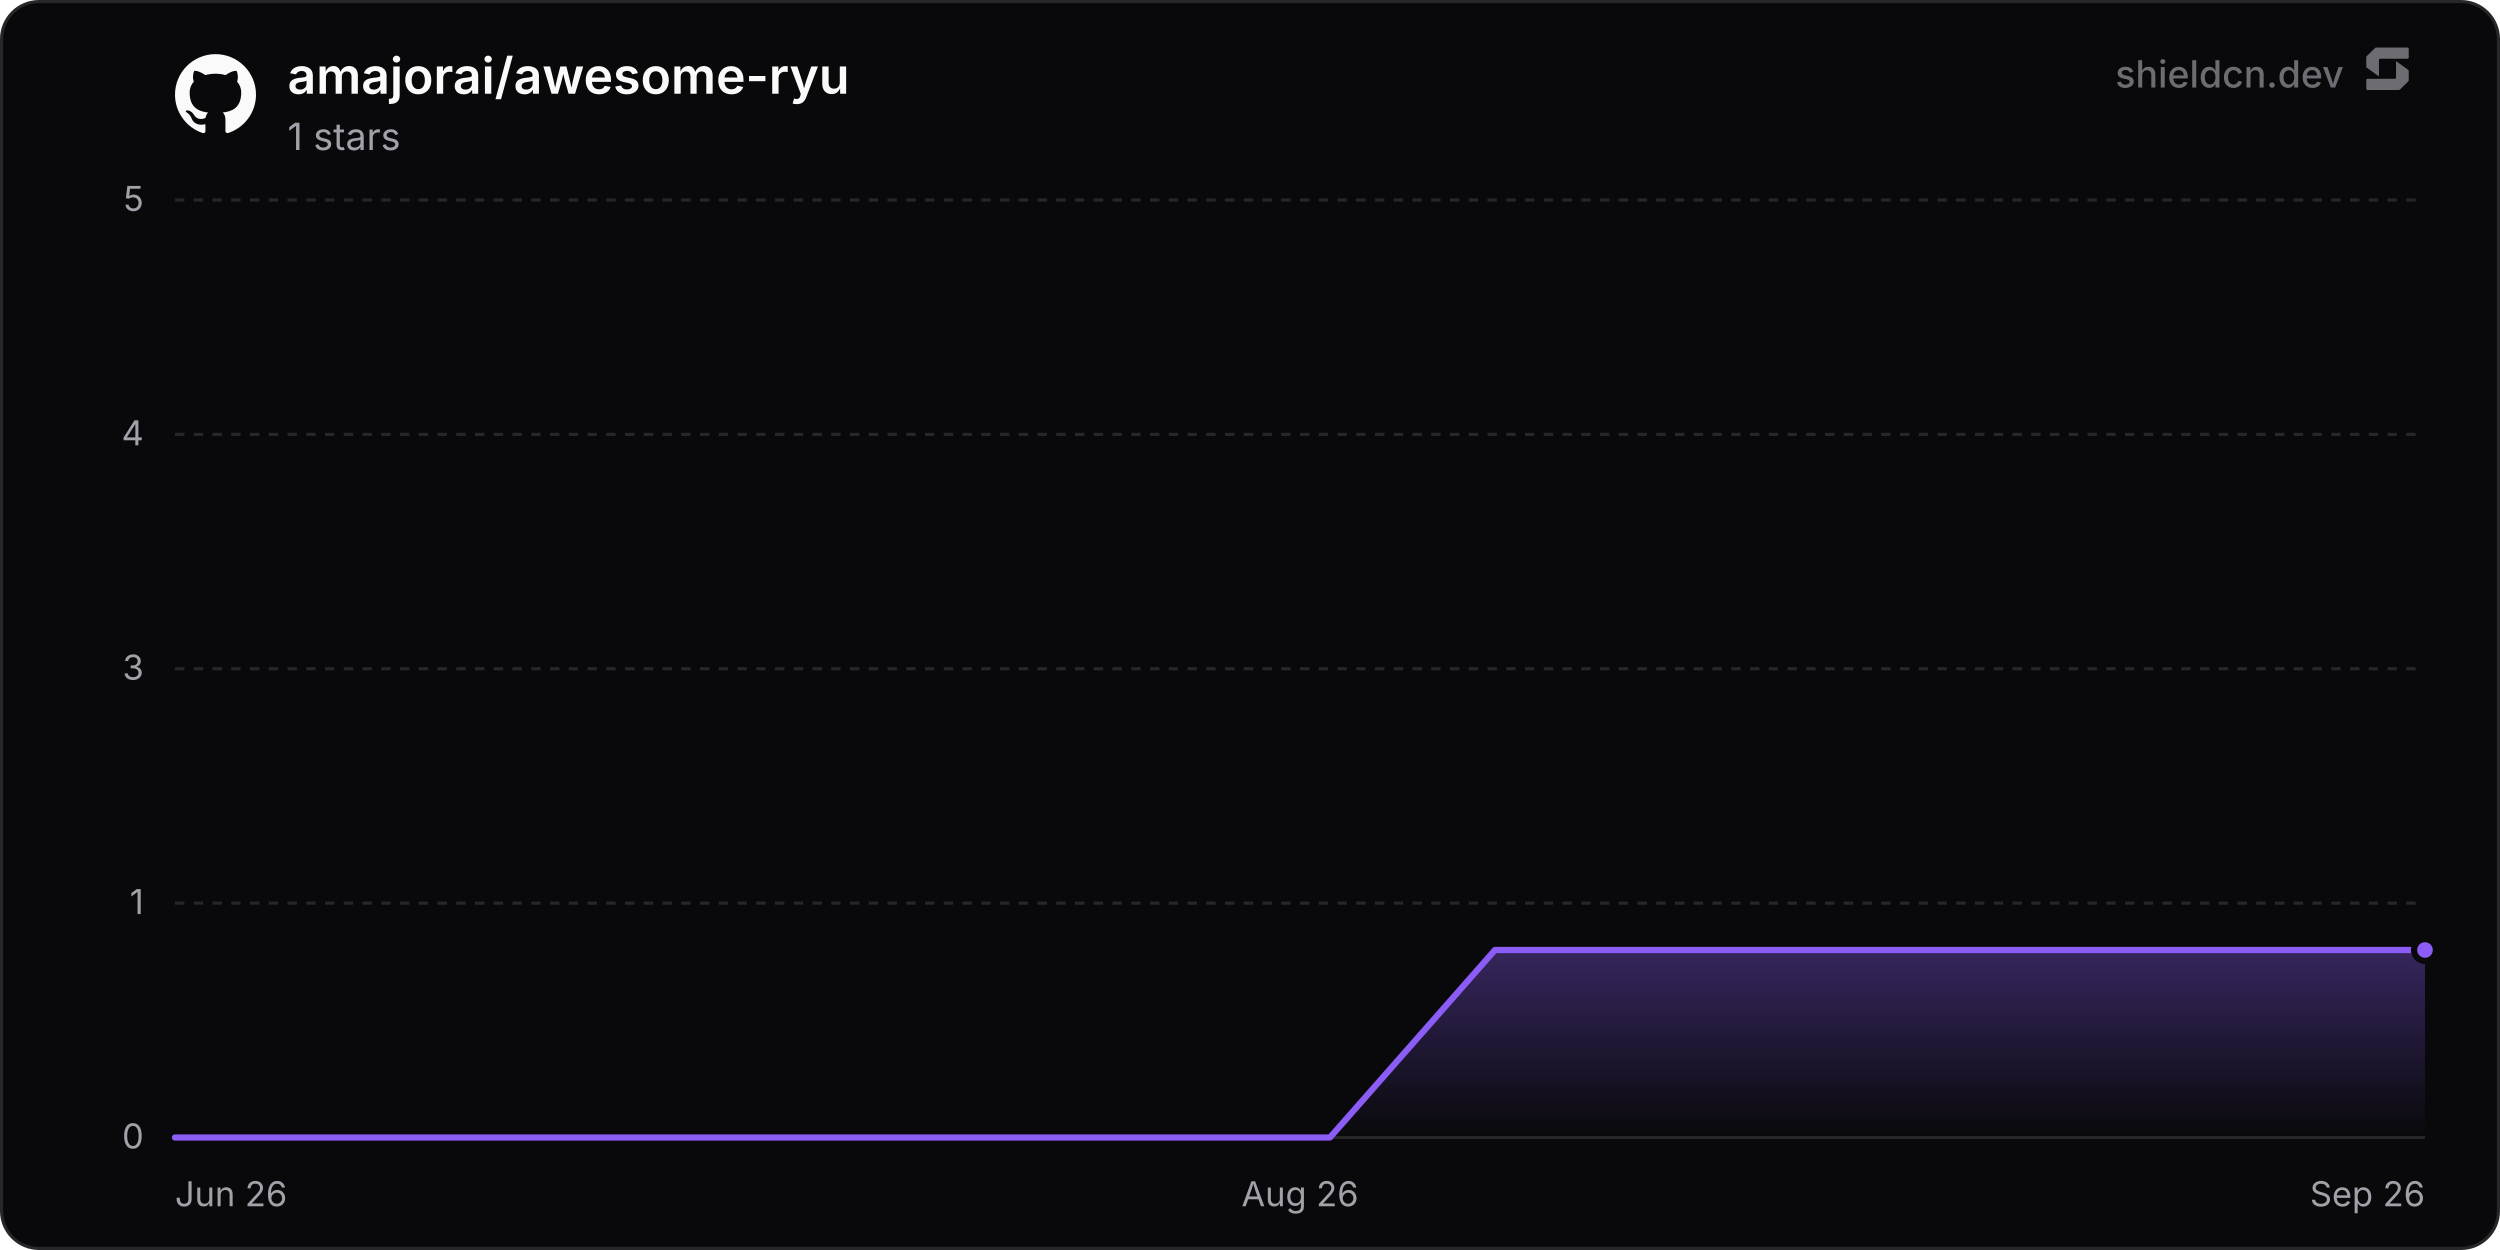
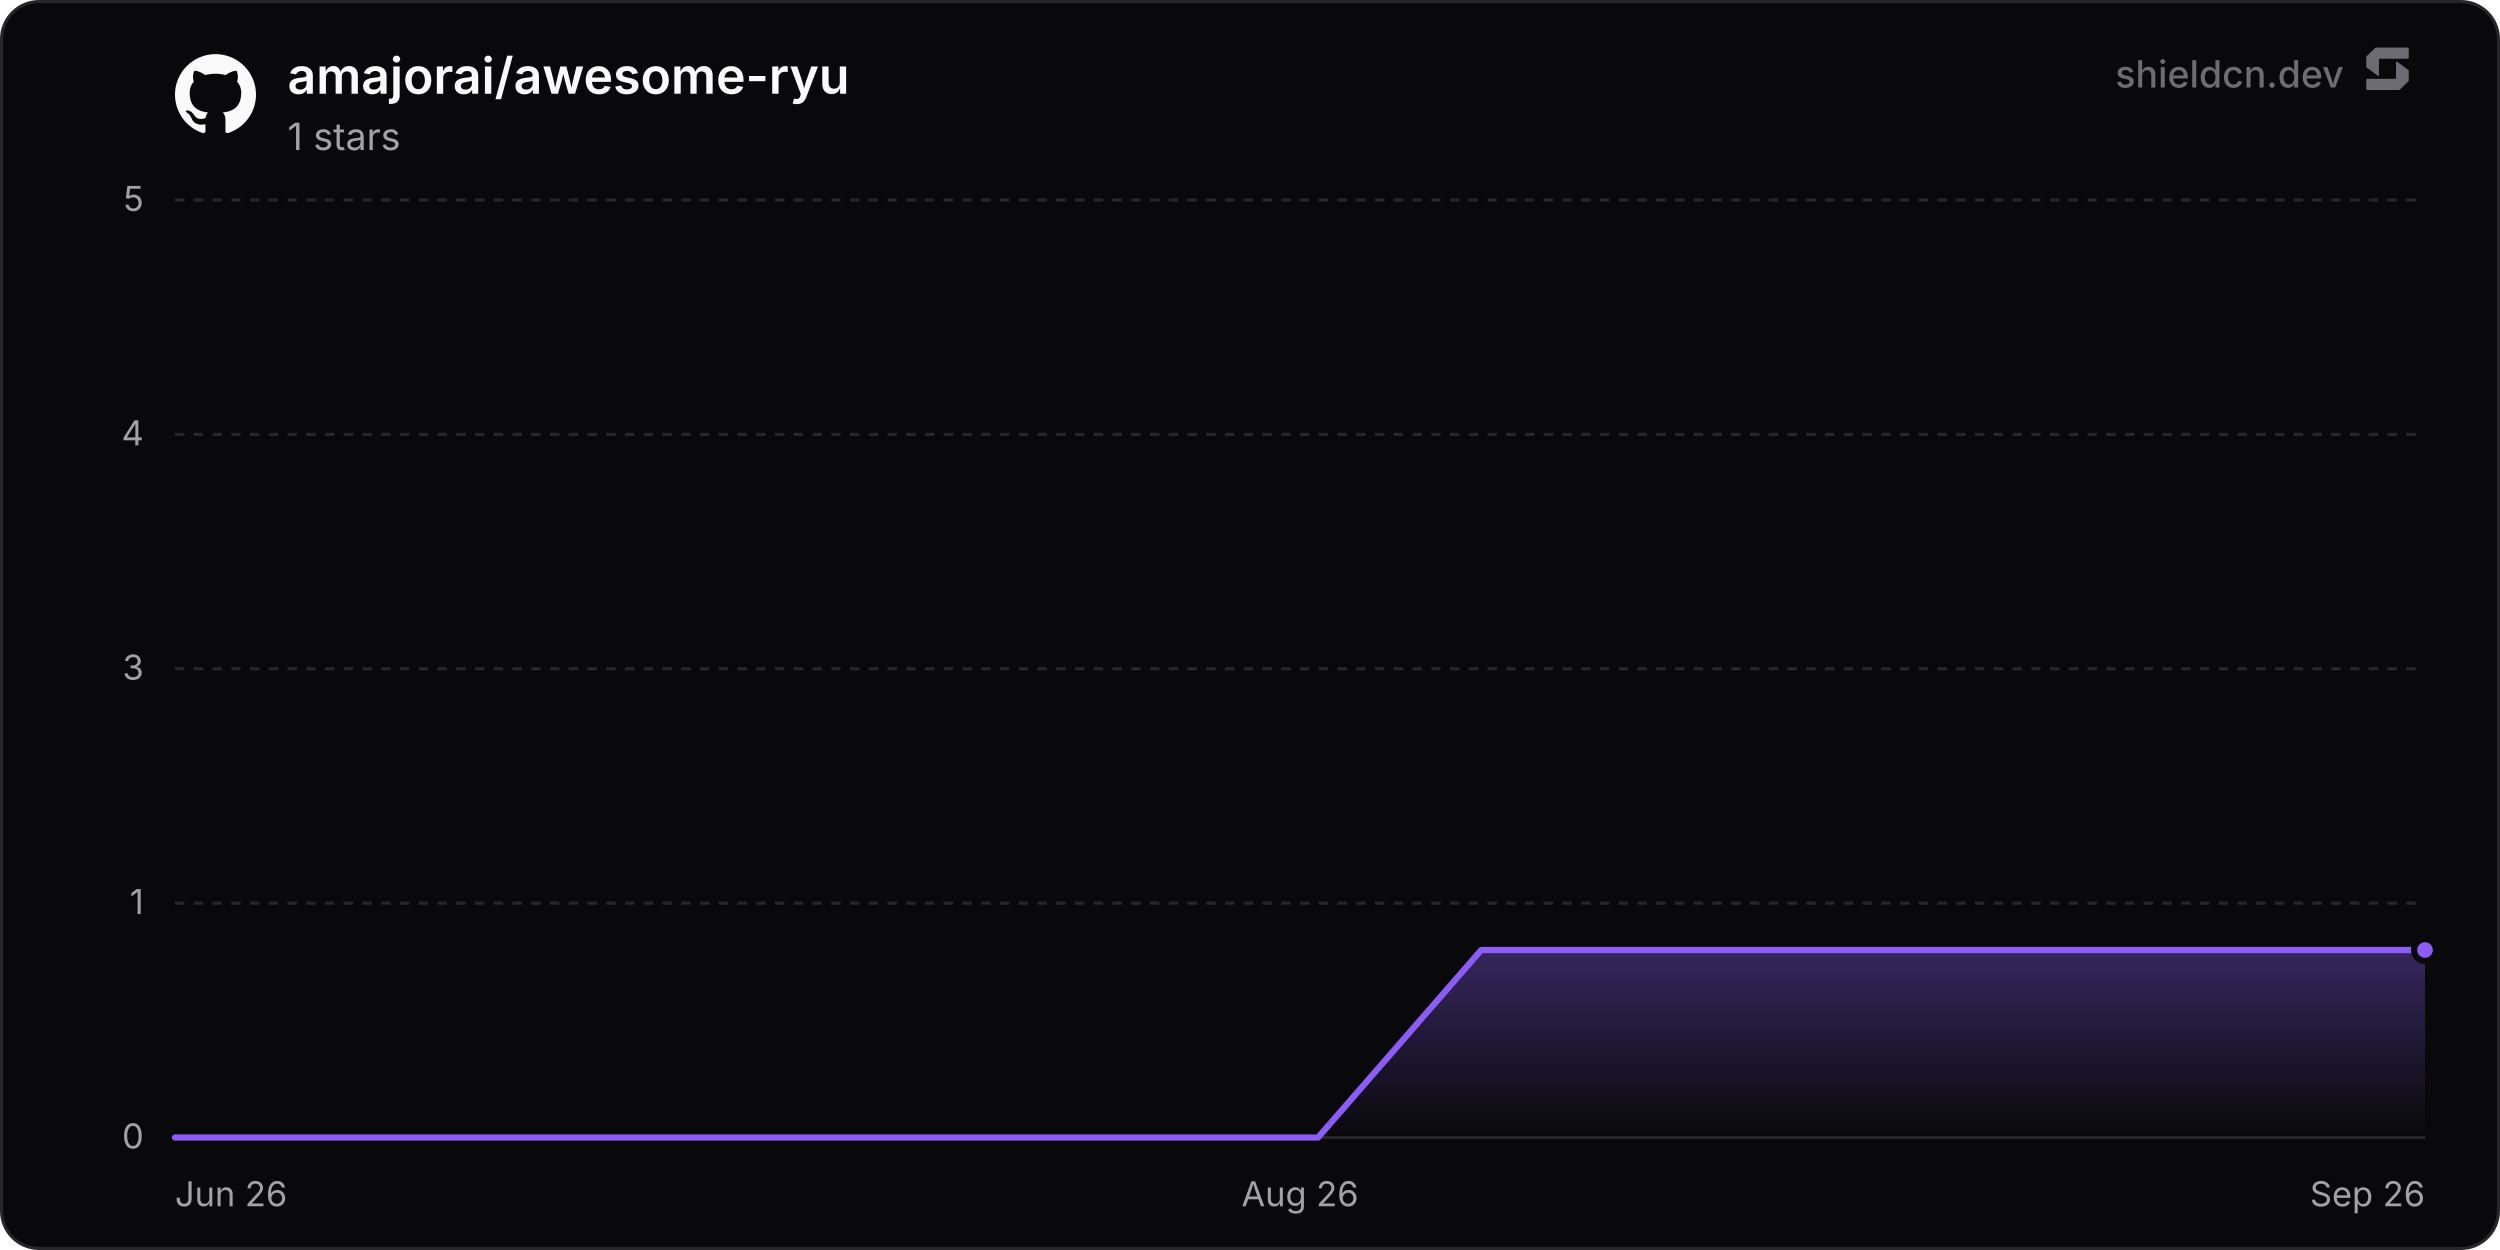
<svg xmlns="http://www.w3.org/2000/svg" width="800" height="400" viewBox="0 0 800 400" role="img" aria-label="amajorai/awesome-ryu">
  <defs>
    <linearGradient id="chartFill0" x1="0" y1="0" x2="0" y2="1">
      <stop offset="0%" stop-color="rgba(139, 92, 246, 0.35)" />
      <stop offset="100%" stop-color="rgba(139, 92, 246, 0)" />
    </linearGradient>
  </defs>
  <rect x="0.5" y="0.5" width="799" height="399" rx="12" fill="#09090b" stroke="#27272a" stroke-width="1" />
  <line x1="56" y1="364" x2="776" y2="364" stroke="#27272a" stroke-width="1" />
  <text x="46" y="367.5" text-anchor="end" font-size="11" fill="#a1a1aa" font-family="'Inter', ui-sans-serif, system-ui, -apple-system, BlinkMacSystemFont, 'Segoe UI', Roboto, Helvetica, Arial, sans-serif">0</text>
  <line x1="56" y1="289" x2="776" y2="289" stroke="#27272a" stroke-width="1" stroke-dasharray="3 3" />
  <text x="46" y="292.5" text-anchor="end" font-size="11" fill="#a1a1aa" font-family="'Inter', ui-sans-serif, system-ui, -apple-system, BlinkMacSystemFont, 'Segoe UI', Roboto, Helvetica, Arial, sans-serif">1</text>
  <line x1="56" y1="214" x2="776" y2="214" stroke="#27272a" stroke-width="1" stroke-dasharray="3 3" />
  <text x="46" y="217.5" text-anchor="end" font-size="11" fill="#a1a1aa" font-family="'Inter', ui-sans-serif, system-ui, -apple-system, BlinkMacSystemFont, 'Segoe UI', Roboto, Helvetica, Arial, sans-serif">3</text>
  <line x1="56" y1="139" x2="776" y2="139" stroke="#27272a" stroke-width="1" stroke-dasharray="3 3" />
  <text x="46" y="142.5" text-anchor="end" font-size="11" fill="#a1a1aa" font-family="'Inter', ui-sans-serif, system-ui, -apple-system, BlinkMacSystemFont, 'Segoe UI', Roboto, Helvetica, Arial, sans-serif">4</text>
  <line x1="56" y1="64" x2="776" y2="64" stroke="#27272a" stroke-width="1" stroke-dasharray="3 3" />
  <text x="46" y="67.5" text-anchor="end" font-size="11" fill="#a1a1aa" font-family="'Inter', ui-sans-serif, system-ui, -apple-system, BlinkMacSystemFont, 'Segoe UI', Roboto, Helvetica, Arial, sans-serif">5</text>
  <text x="56" y="386" text-anchor="start" font-size="11" fill="#a1a1aa" font-family="'Inter', ui-sans-serif, system-ui, -apple-system, BlinkMacSystemFont, 'Segoe UI', Roboto, Helvetica, Arial, sans-serif">Jun 26</text>
  <text x="416" y="386" text-anchor="middle" font-size="11" fill="#a1a1aa" font-family="'Inter', ui-sans-serif, system-ui, -apple-system, BlinkMacSystemFont, 'Segoe UI', Roboto, Helvetica, Arial, sans-serif">Aug 26</text>
  <text x="776" y="386" text-anchor="end" font-size="11" fill="#a1a1aa" font-family="'Inter', ui-sans-serif, system-ui, -apple-system, BlinkMacSystemFont, 'Segoe UI', Roboto, Helvetica, Arial, sans-serif">Sep 26</text>
-   <path d="M56 364 L108.8 364 L161.6 364 L214.4 364 L267.19 364 L319.99 364 L372.79 364 L425.59 364 L478.39 304 L531.19 304 L583.99 304 L636.78 304 L689.58 304 L742.38 304 L776 304 L776 364 L56 364 Z" fill="url(#chartFill0)" />
-   <path d="M56 364 L108.8 364 L161.6 364 L214.4 364 L267.19 364 L319.99 364 L372.79 364 L425.59 364 L478.39 304 L531.19 304 L583.99 304 L636.78 304 L689.58 304 L742.38 304 L776 304" fill="none" stroke="#8b5cf6" stroke-width="2" stroke-linejoin="round" stroke-linecap="round" />
+   <path d="M56 364 L108.25 364 L160.5 364 L212.75 364 L265 364 L317.25 364 L369.51 364 L421.76 364 L474.01 304 L526.26 304 L578.51 304 L630.76 304 L683.01 304 L735.26 304 L776 304 L776 364 L56 364 Z" fill="url(#chartFill0)" />
+   <path d="M56 364 L108.25 364 L160.5 364 L212.75 364 L265 364 L317.25 364 L369.51 364 L421.76 364 L474.01 304 L526.26 304 L578.51 304 L630.76 304 L683.01 304 L735.26 304 L776 304" fill="none" stroke="#8b5cf6" stroke-width="2" stroke-linejoin="round" stroke-linecap="round" />
  <circle cx="776" cy="304" r="3.5" fill="#8b5cf6" stroke="#09090b" stroke-width="2" />
  <g transform="translate(56, 17) scale(1.08)" fill="#fafafa">
    <path d="M12 .297c-6.63 0-12 5.373-12 12 0 5.303 3.438 9.8 8.205 11.385.6.113.82-.258.82-.577 0-.285-.01-1.04-.015-2.04-3.338.724-4.042-1.61-4.042-1.61C4.422 18.07 3.633 17.7 3.633 17.7c-1.087-.744.084-.729.084-.729 1.205.084 1.838 1.236 1.838 1.236 1.07 1.835 2.809 1.305 3.495.998.108-.776.417-1.305.76-1.605-2.665-.3-5.466-1.332-5.466-5.93 0-1.31.465-2.38 1.235-3.22-.135-.303-.54-1.523.105-3.176 0 0 1.005-.322 3.3 1.23.96-.267 1.98-.399 3-.405 1.02.006 2.04.138 3 .405 2.28-1.552 3.285-1.23 3.285-1.23.645 1.653.24 2.873.12 3.176.765.84 1.23 1.91 1.23 3.22 0 4.61-2.805 5.625-5.475 5.92.42.36.81 1.096.81 2.22 0 1.606-.015 2.896-.015 3.286 0 .315.21.69.825.57C20.565 22.092 24 17.592 24 12.297c0-6.627-5.373-12-12-12" />
  </g>
  <text x="92" y="30" font-size="16" font-weight="600" fill="#fafafa" font-family="'Inter', ui-sans-serif, system-ui, -apple-system, BlinkMacSystemFont, 'Segoe UI', Roboto, Helvetica, Arial, sans-serif">amajorai/awesome-ryu</text>
  <text x="92" y="48" font-size="12" fill="#a1a1aa" font-family="'Inter', ui-sans-serif, system-ui, -apple-system, BlinkMacSystemFont, 'Segoe UI', Roboto, Helvetica, Arial, sans-serif">1 stars</text>
  <g fill-opacity="0.65">
    <text x="750" y="28" text-anchor="end" font-size="12" font-weight="500" fill="#a1a1aa" font-family="'Inter', ui-sans-serif, system-ui, -apple-system, BlinkMacSystemFont, 'Segoe UI', Roboto, Helvetica, Arial, sans-serif">shieldcn.dev</text>
    <g transform="translate(756, 14) scale(0.01)" fill="#a1a1aa">
      <path d="M1088.4,565.1c-6.5-4.7-15.5,0-15.5,7.9v510.2c0,21.3-18.1,38.6-40.4,38.6H160.9c-22.3,0-40.4,17.3-40.4,38.6v280.8c0,21.3,18.1,38.6,40.4,38.6h1004.5c10.8,0,21.2-4.2,28.8-11.6l273.4-266.3c7.4-7.2,11.6-16.9,11.6-27v-308.7c0-12.1-5.9-23.5-16.1-30.8l-374.7-270.3Z" />
      <path d="M511.2,1035.9c6.5,4.7,15.5,0,15.5-7.9v-510.2c0-21.3,18.1-38.6,40.4-38.6h871.7c22.3,0,40.4-17.3,40.4-38.6V159.7c0-21.3-18.1-38.6-40.4-38.6H434.3c-10.8,0-21.2,4.2-28.8,11.6L132,399c-7.4,7.2-11.6,16.9-11.6,27v308.7c0,12.1,5.9,23.5,16.1,30.8l374.7,270.3Z" />
    </g>
  </g>
</svg>
